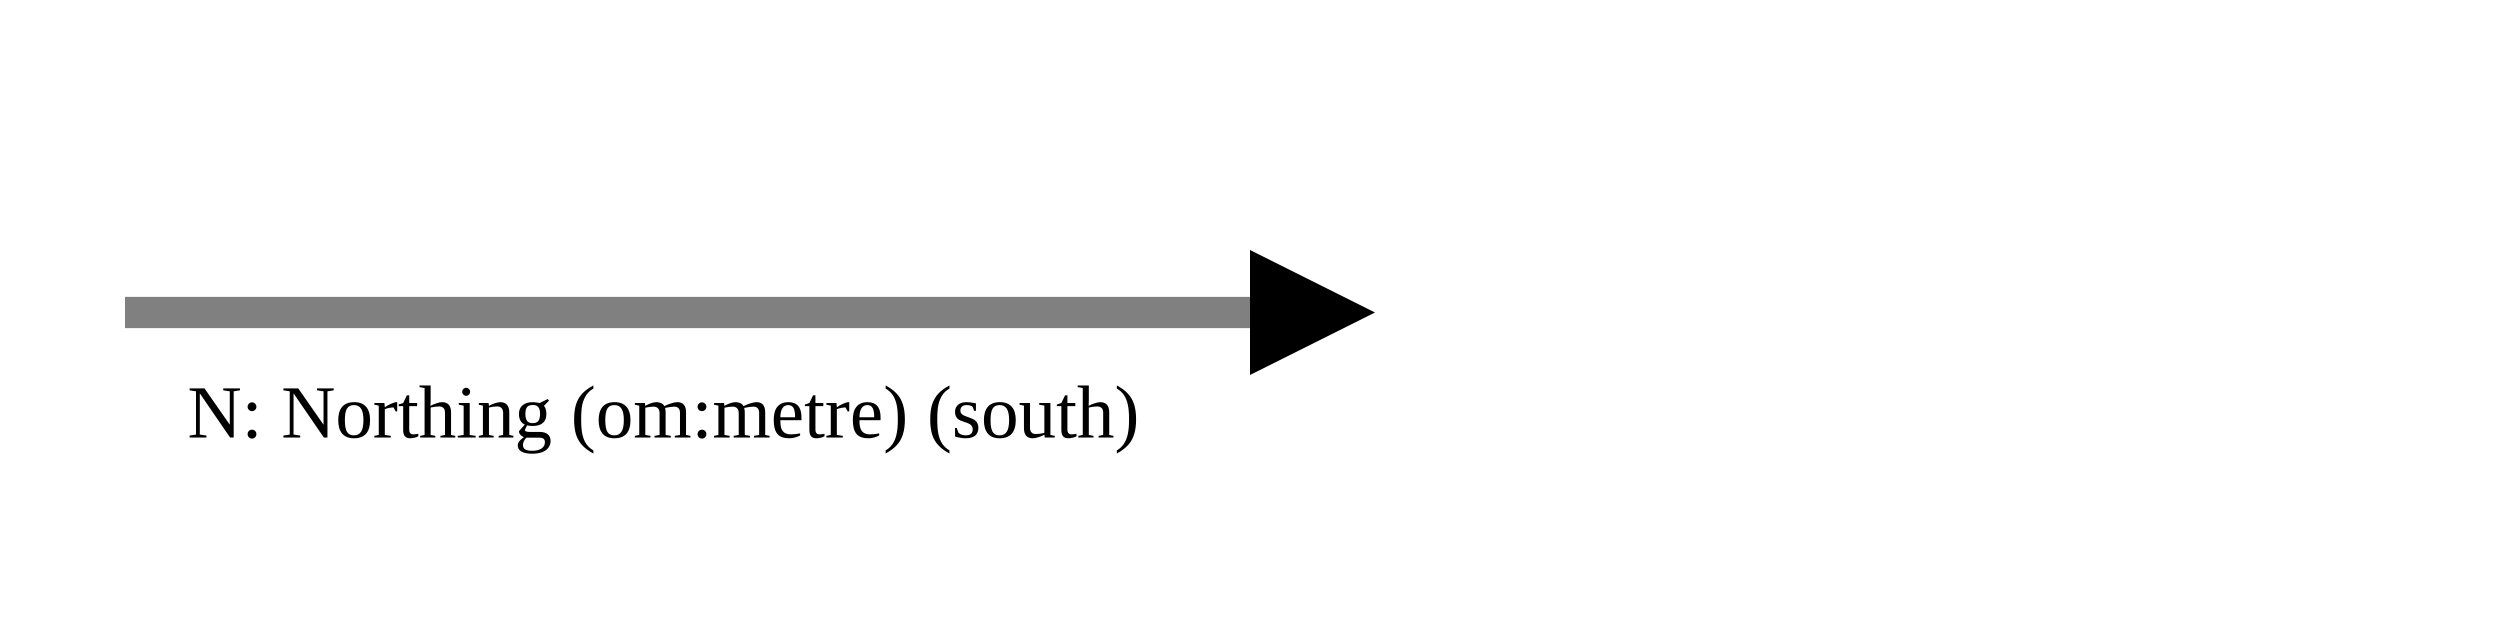
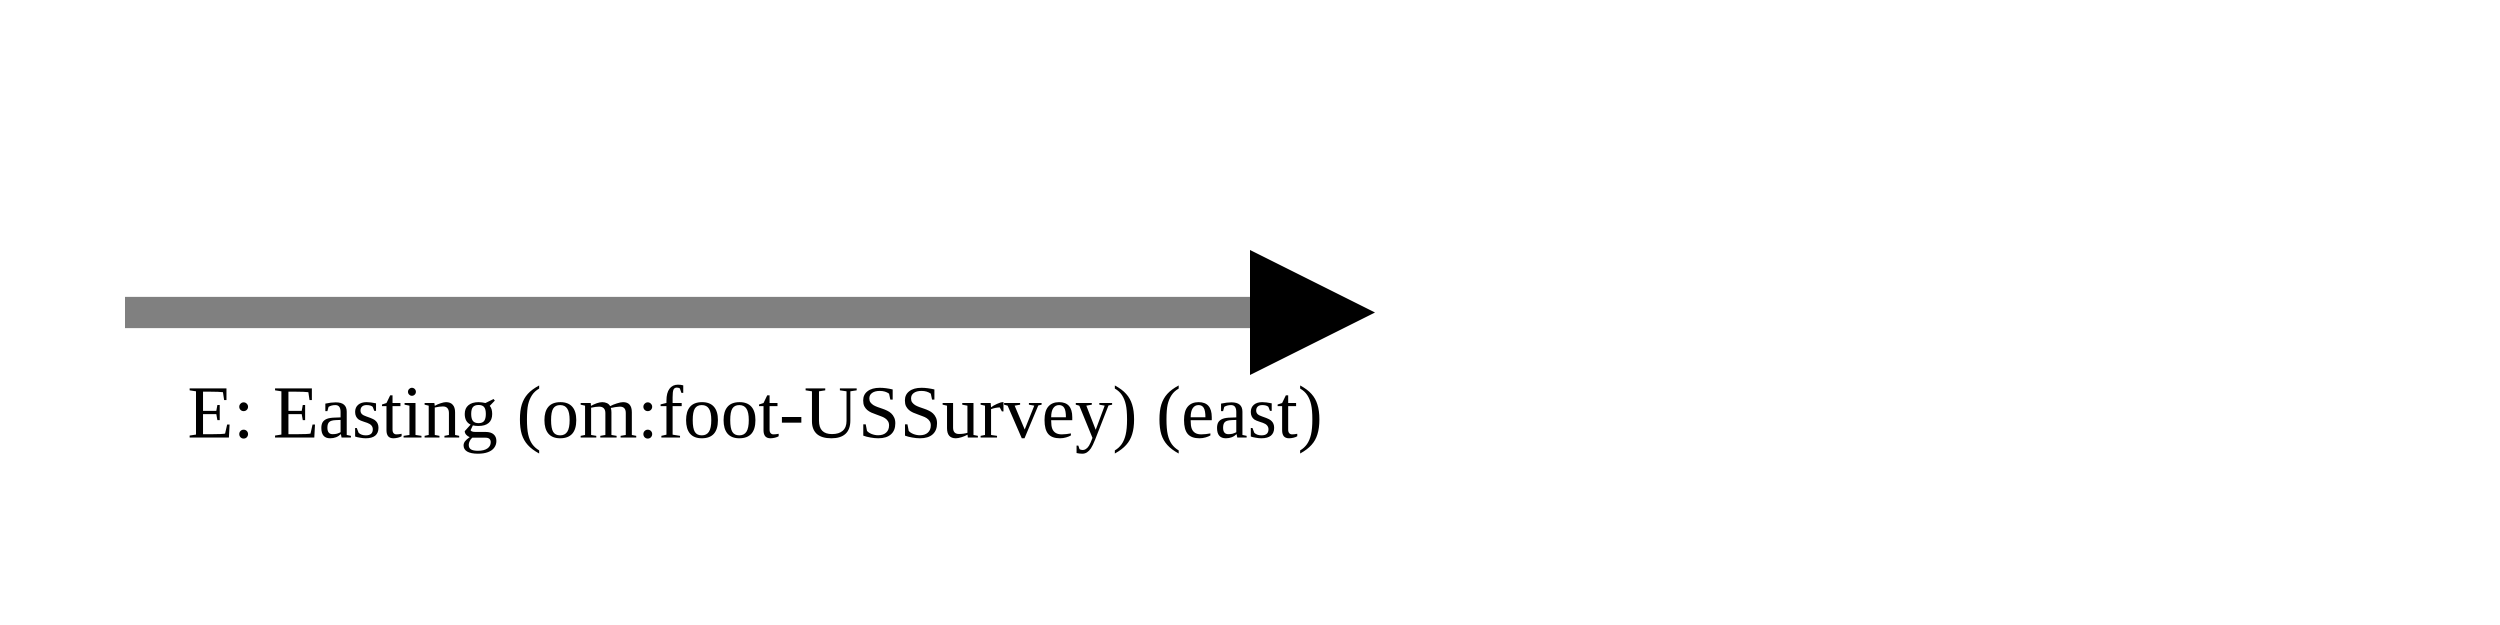
<svg xmlns="http://www.w3.org/2000/svg" version="1.1" width="400" height="100" viewbox="0 0 275 100">
  <defs>
    <marker id="arrowhead" markerWidth="10" markerHeight="7" refX="0" refY="2" orient="auto">
      <polygon points="0 0, 4 2, 0 4" />
    </marker>
  </defs>
  <line x1="20" y1="50" x2="200" y2="50" stroke="gray" stroke-width="5" marker-end="url(#arrowhead)" />
-   <text x="30" y="70" class="small">N: Northing (om:metre) (south)</text>
+   <text x="30" y="70" class="small">E: Easting (om:foot-USSurvey) (east)</text>
</svg>
